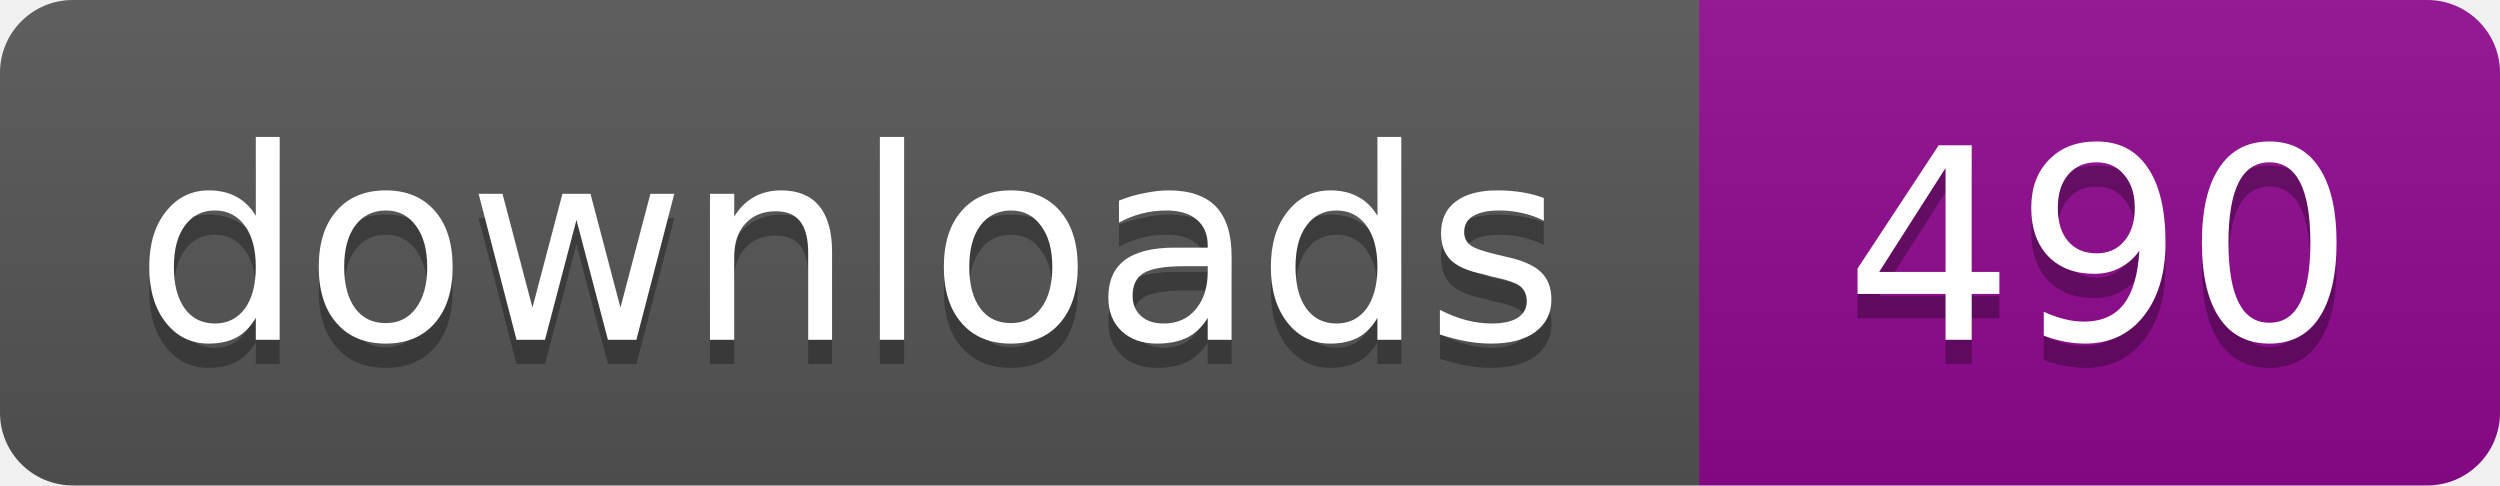
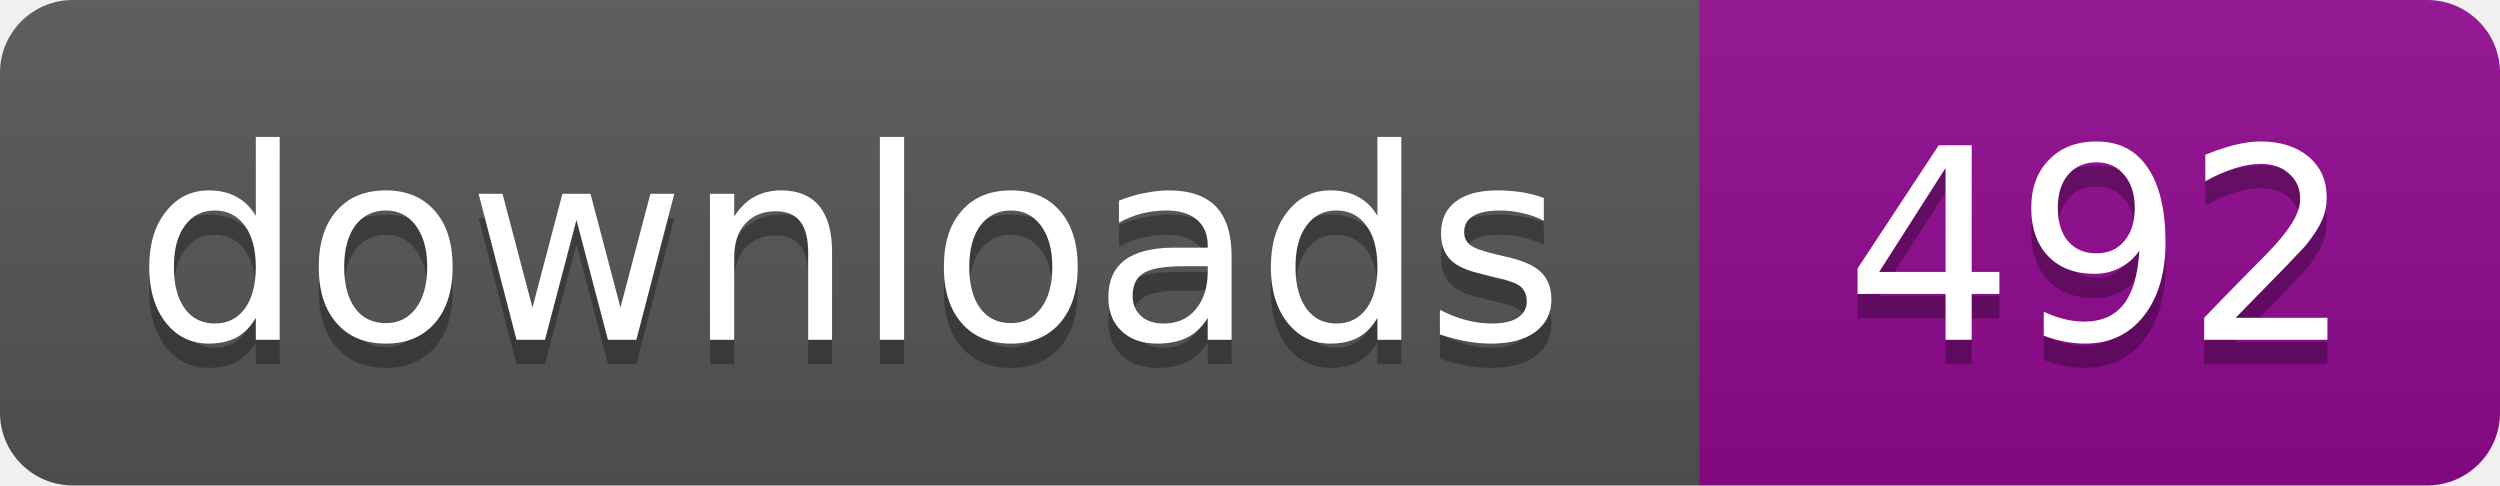
- <svg xmlns="http://www.w3.org/2000/svg" width="103" height="20" role="img" aria-label="Downloads: 490">
+ <svg xmlns="http://www.w3.org/2000/svg" width="103" height="20" role="img" aria-label="Downloads: 492">
  <linearGradient id="s" x2="0" y2="100%">
    <stop offset="0" stop-color="#bbb" stop-opacity=".1" />
    <stop offset="1" stop-opacity=".1" />
  </linearGradient>
  <clipPath id="r">
    <rect width="103" height="20" rx="3" />
  </clipPath>
  <g clip-path="url(#r)">
    <path fill="#555" d="M0 0h70v20H0z" />
    <path fill="#910991" d="M70 0h33v20H70z" />
    <path fill="url(#s)" d="M0 0h103v20H0z" />
  </g>
  <g fill="#fff" text-anchor="middle" font-family="Verdana,Geneva,DejaVu Sans,sans-serif" font-size="11">
    <text x="35" y="15" fill="#010101" fill-opacity=".3">downloads</text>
    <text x="35" y="14">downloads</text>
-     <text x="86.5" y="15" fill="#010101" fill-opacity=".3">490</text>
-     <text x="86.5" y="14">490</text>
+     <text x="86.5" y="15" fill="#010101" fill-opacity=".3">492</text>
+     <text x="86.5" y="14">492</text>
  </g>
</svg>
